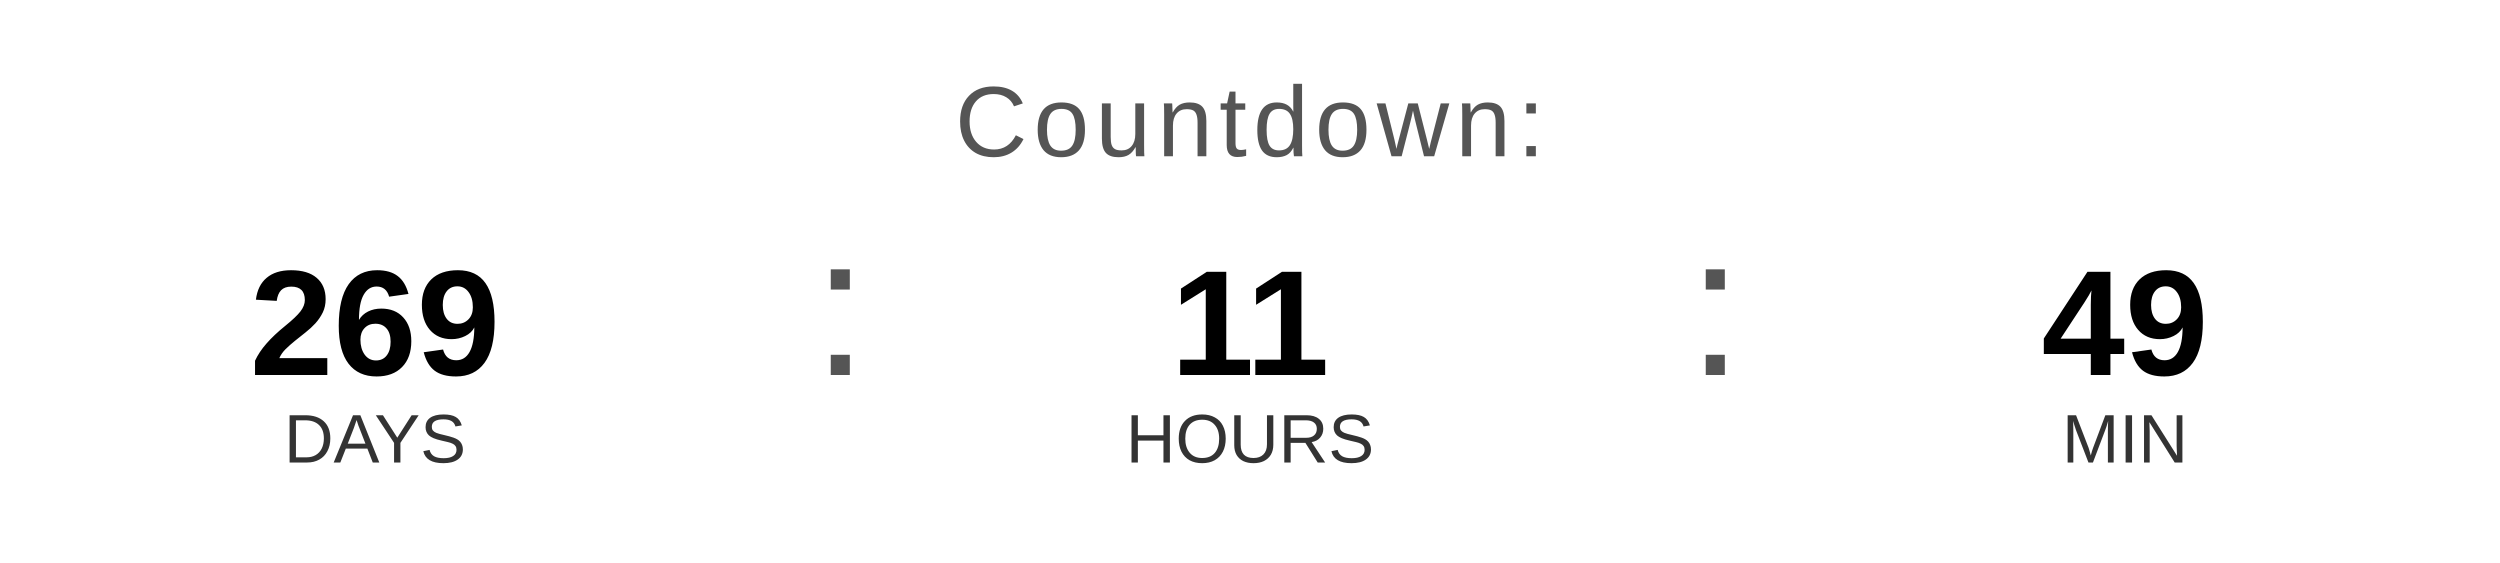
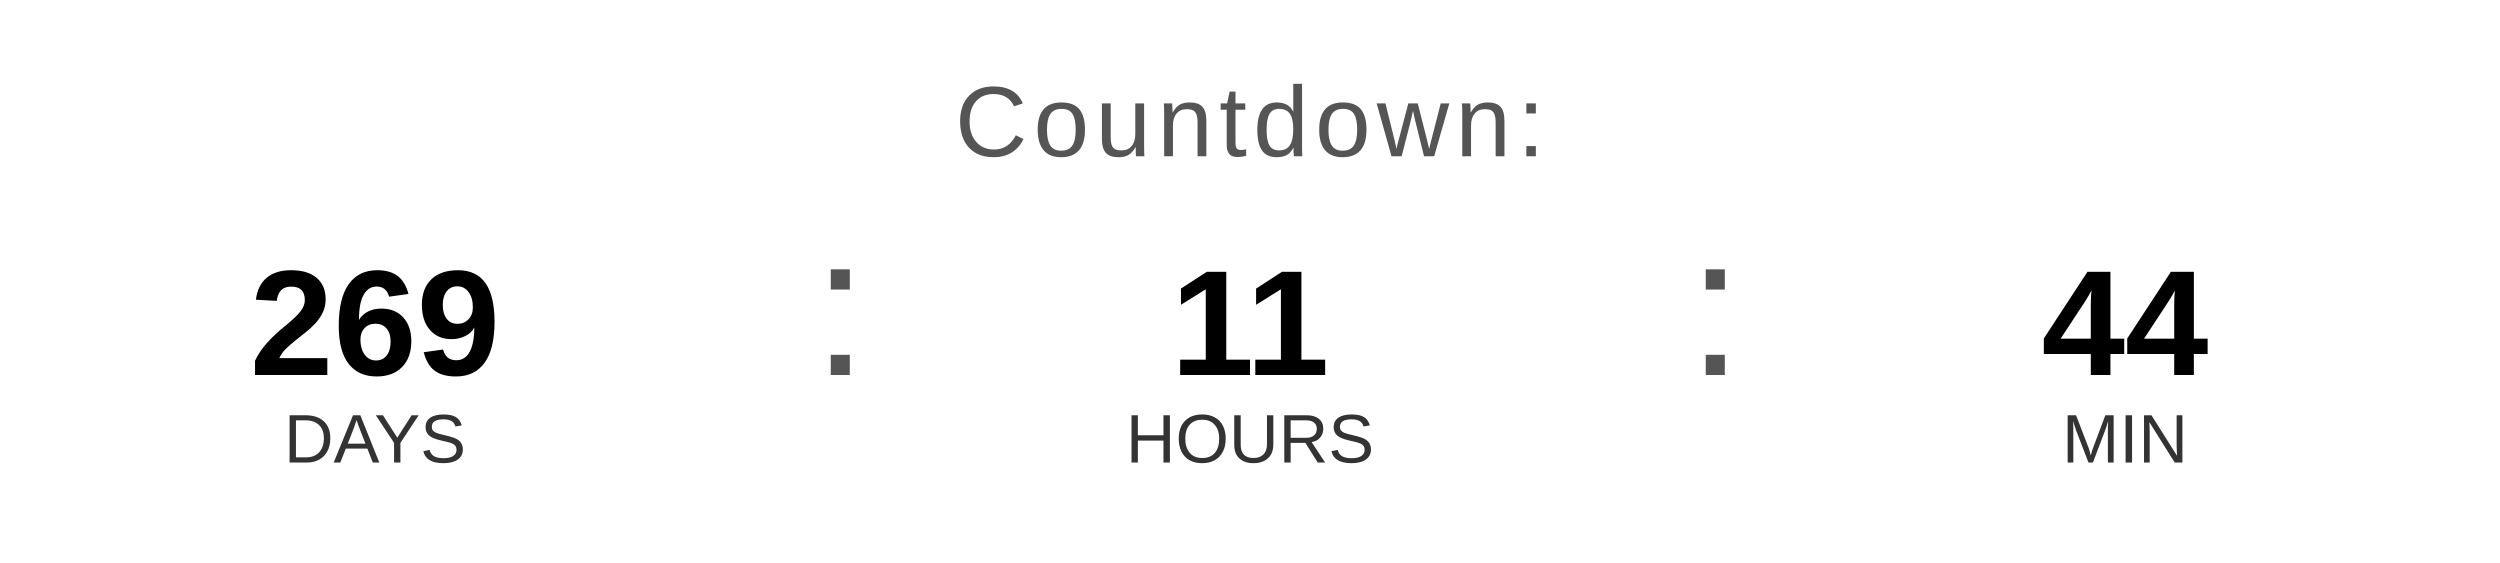
<svg xmlns="http://www.w3.org/2000/svg" width="400" height="90" viewBox="0 0 400 90">
  <text x="200" y="25" font-family="Arial, Helvetica, sans-serif" font-size="16" fill="#555555" text-anchor="middle" letter-spacing="1">
    Countdown:
  </text>
  <text x="60" y="60" font-family="Arial, Helvetica, sans-serif" font-size="24" font-weight="bold" fill="#000000" text-anchor="middle">269</text>
  <text x="60" y="74" font-family="Arial, Helvetica, sans-serif" font-size="11" fill="#333333" text-anchor="middle">DAYS</text>
  <text x="130" y="60" font-family="Arial, sans-serif" font-size="32" fill="#555555">:</text>
  <text x="200" y="60" font-family="Arial, Helvetica, sans-serif" font-size="24" font-weight="bold" fill="#000000" text-anchor="middle">11</text>
  <text x="200" y="74" font-family="Arial, Helvetica, sans-serif" font-size="11" fill="#333333" text-anchor="middle">HOURS</text>
  <text x="270" y="60" font-family="Arial, sans-serif" font-size="32" fill="#555555">:</text>
-   <text x="340" y="60" font-family="Arial, Helvetica, sans-serif" font-size="24" font-weight="bold" fill="#000000" text-anchor="middle">49</text>
+   <text x="340" y="60" font-family="Arial, Helvetica, sans-serif" font-size="24" font-weight="bold" fill="#000000" text-anchor="middle">44</text>
  <text x="340" y="74" font-family="Arial, Helvetica, sans-serif" font-size="11" fill="#333333" text-anchor="middle">MIN</text>
</svg>
